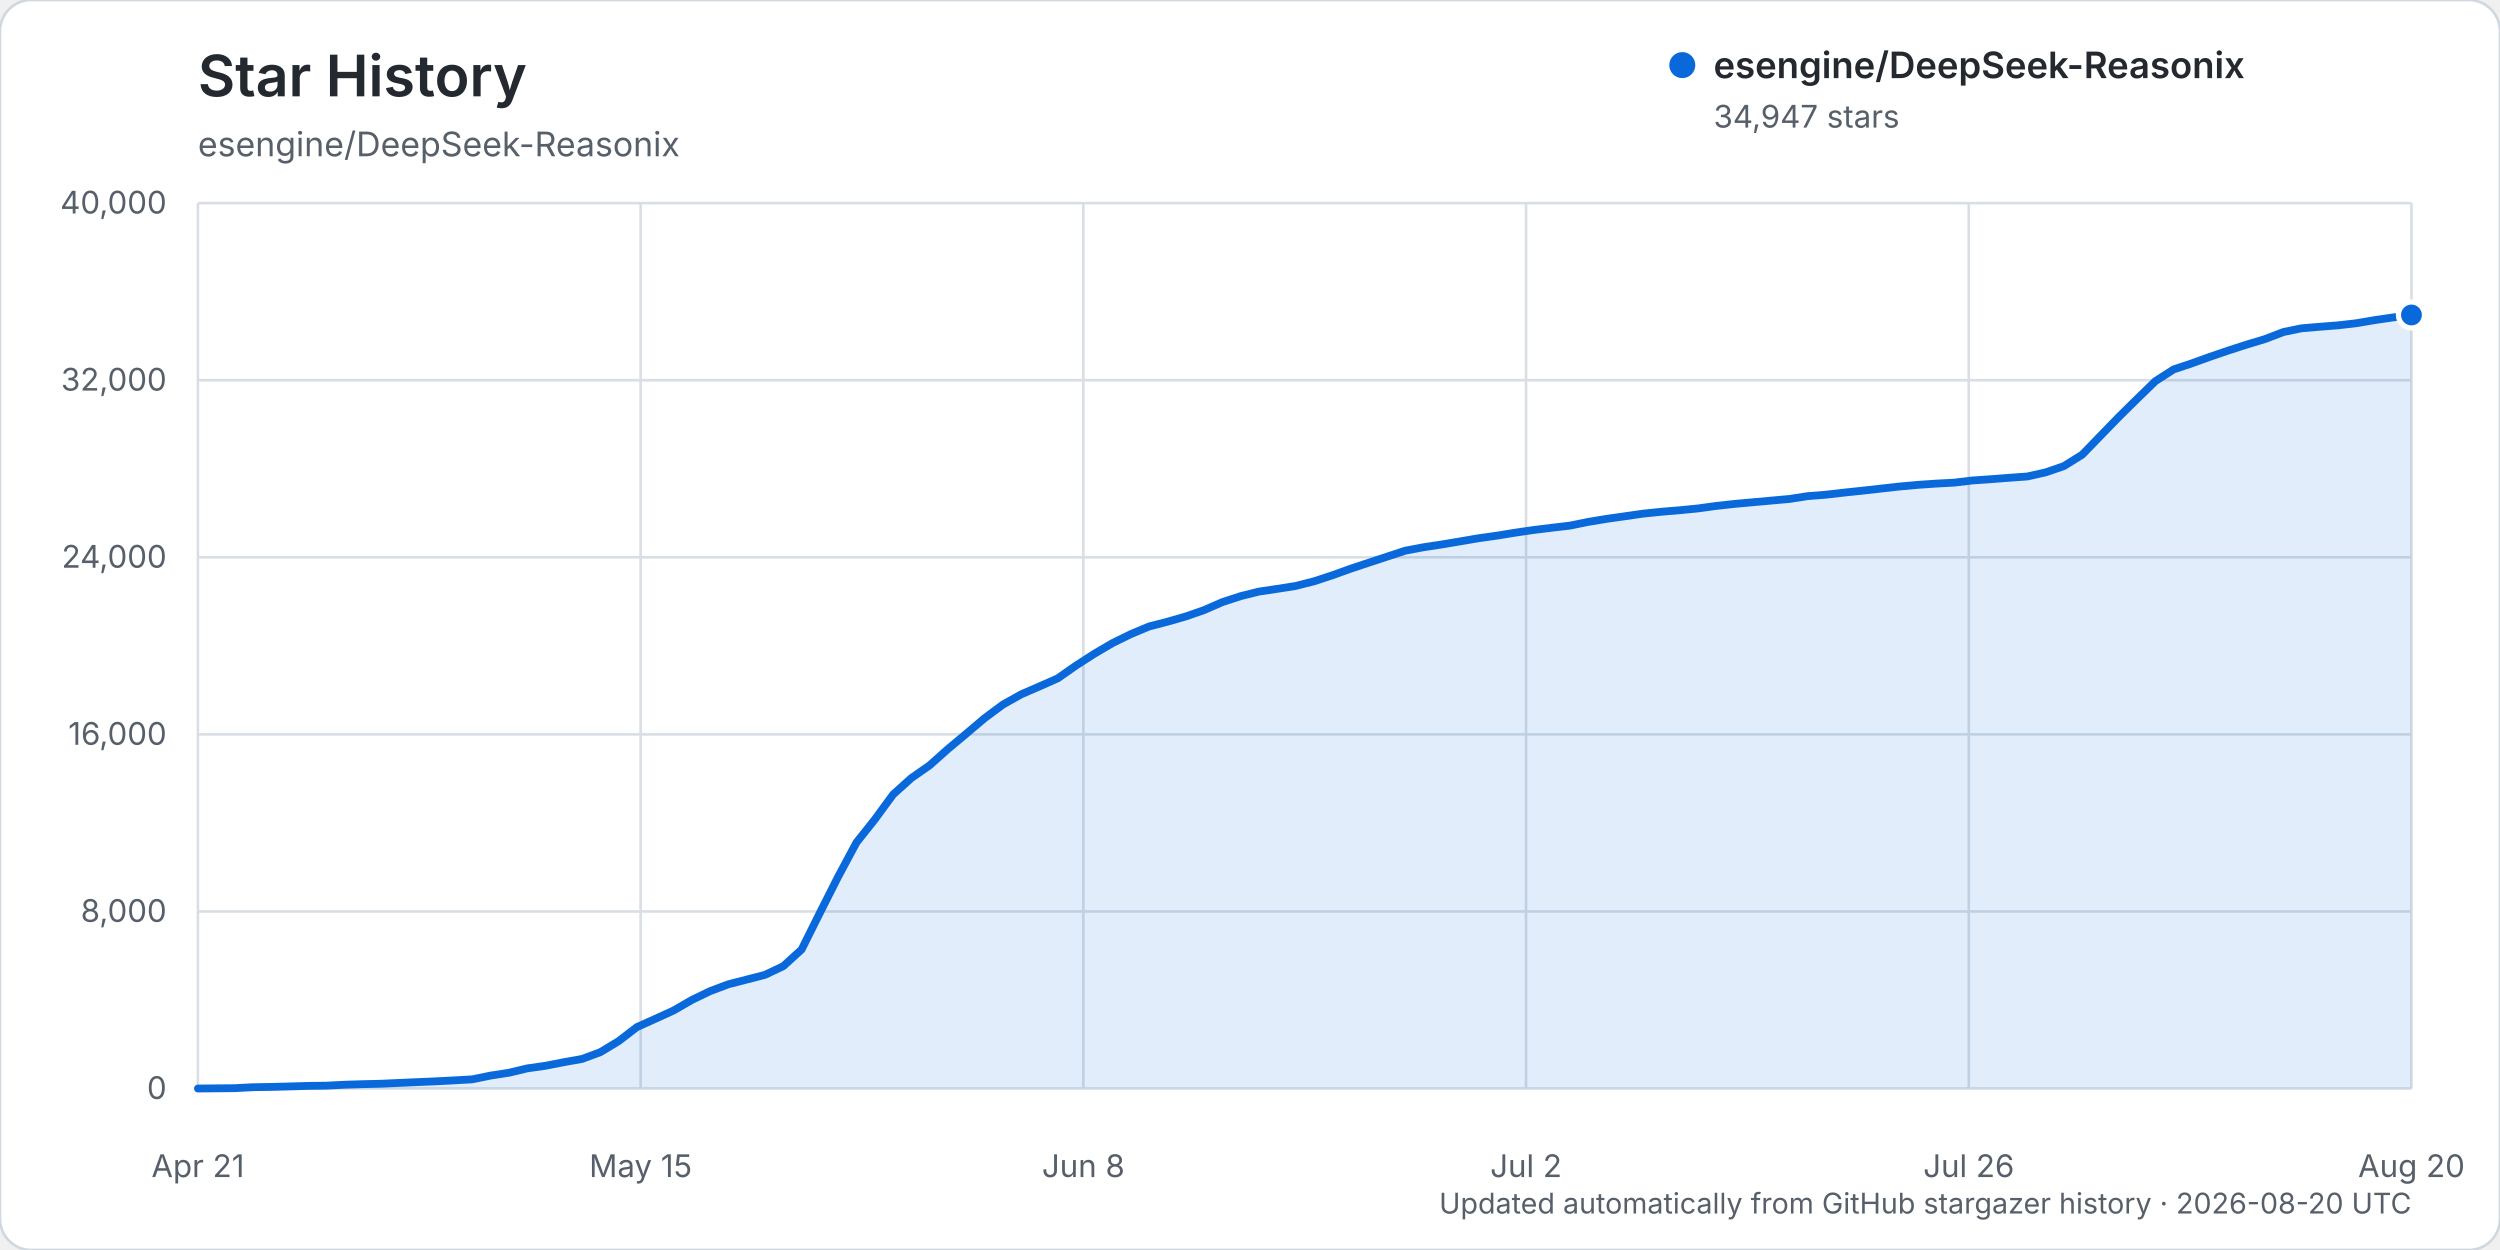
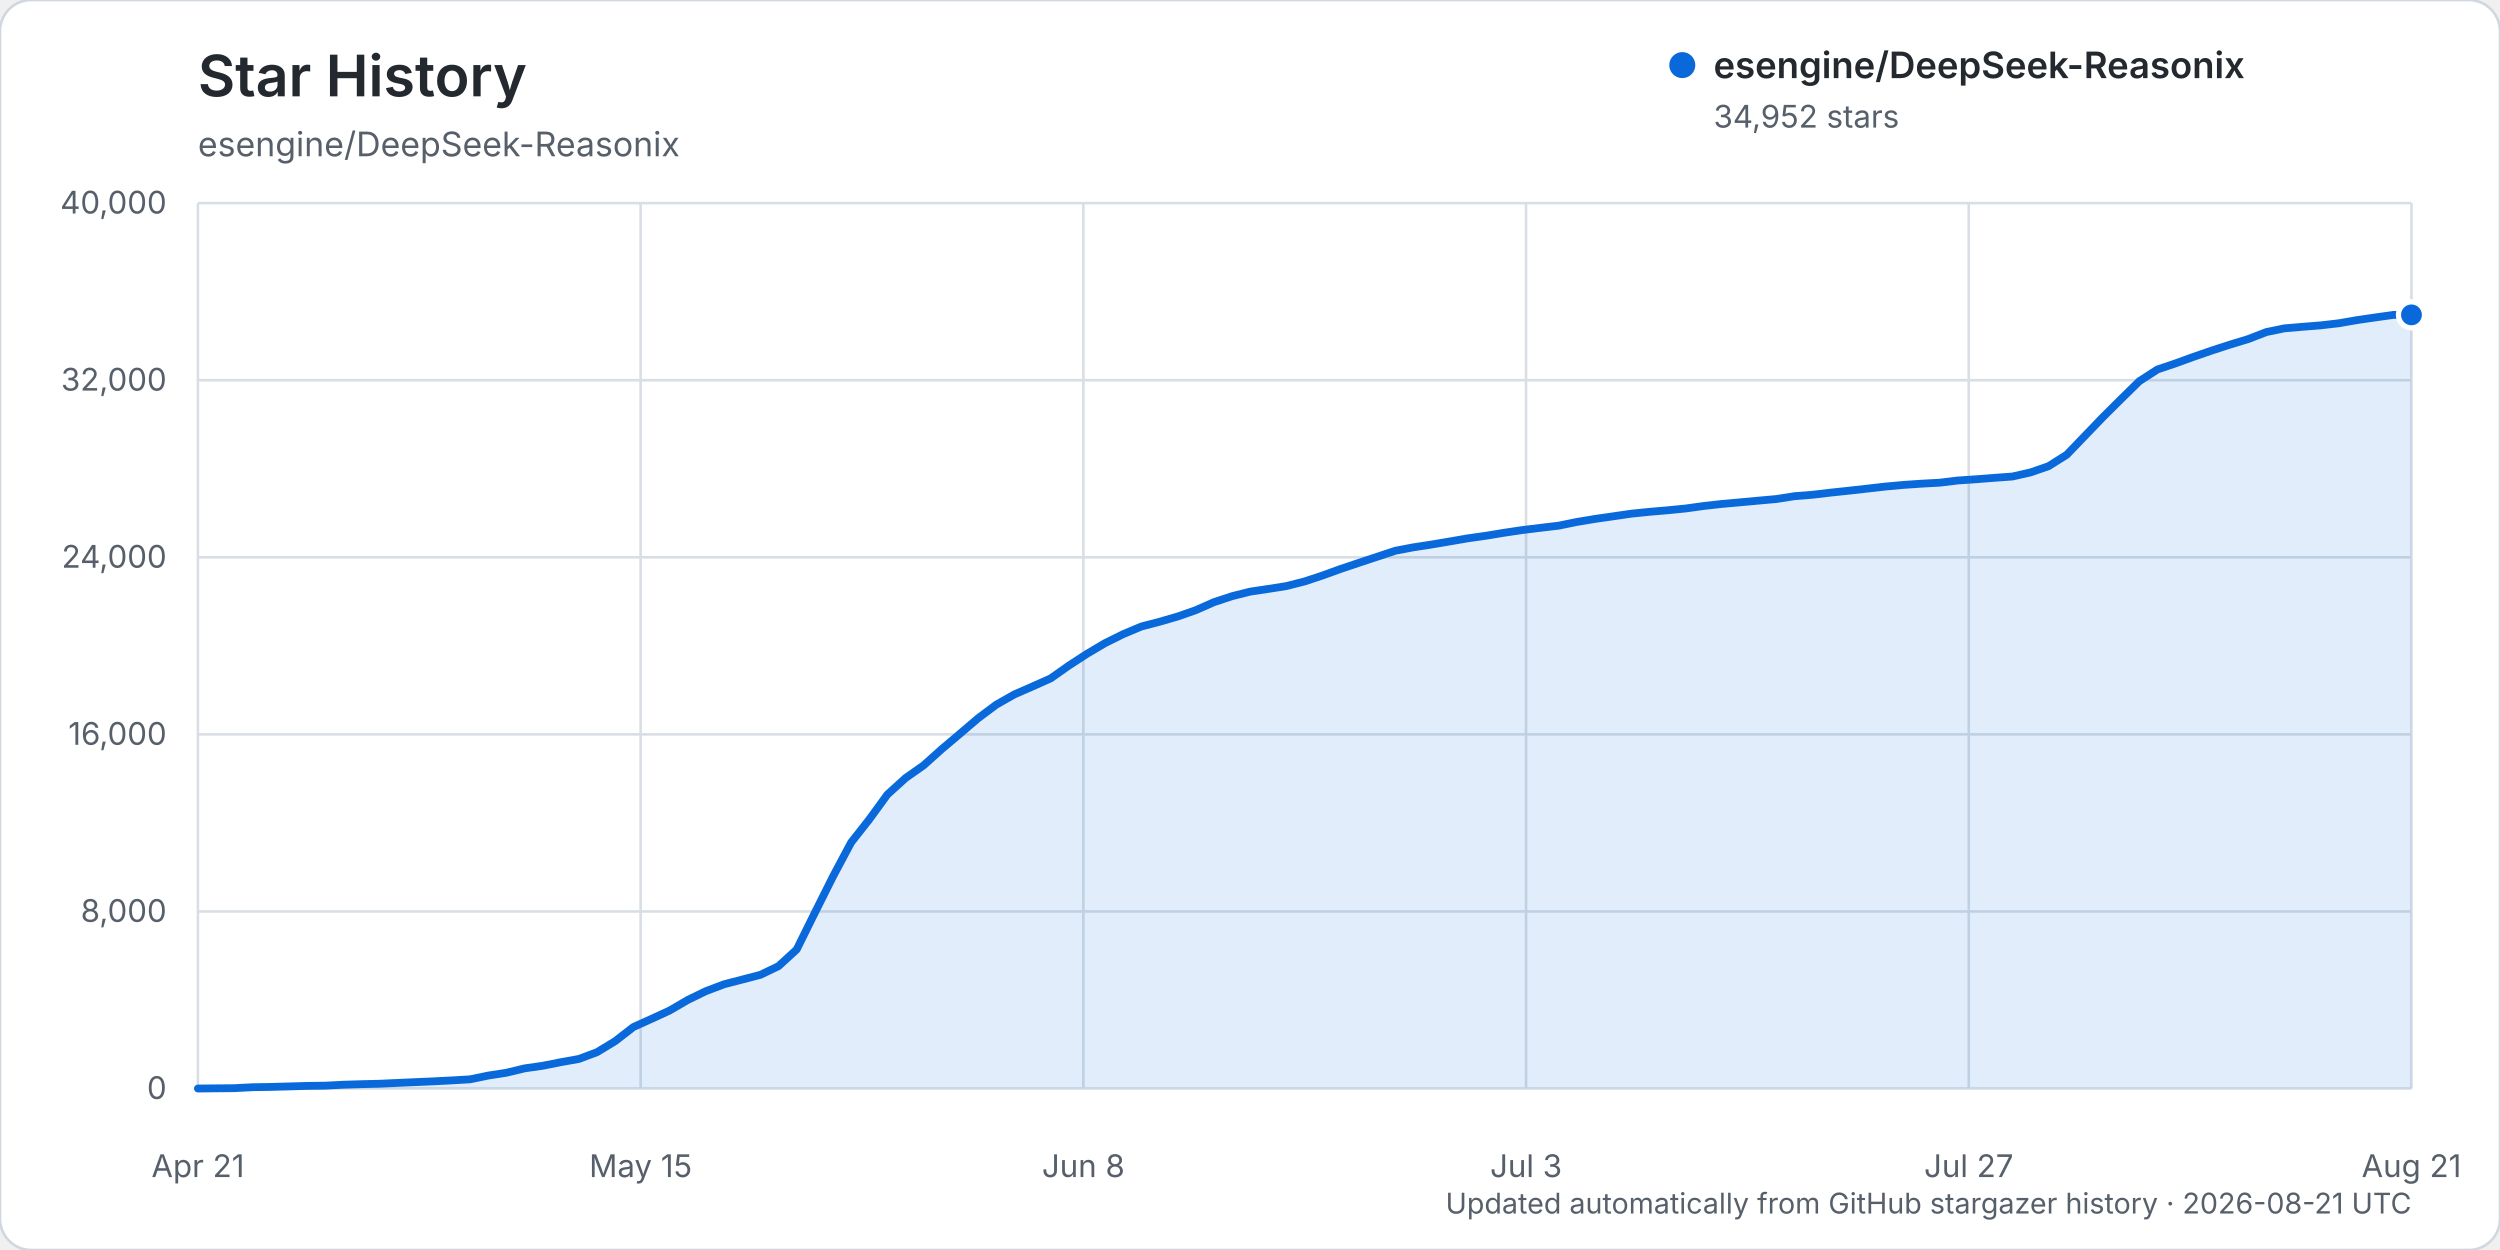
<svg xmlns="http://www.w3.org/2000/svg" width="960" height="480" viewBox="0 0 960 480" role="img" aria-labelledby="title description">
  <rect width="960" height="480" rx="12" fill="#ffffff" stroke="#d0d7de" />
  <text x="76" y="37" fill="#24292f" font-family="-apple-system, BlinkMacSystemFont, 'Segoe UI', sans-serif" font-size="22" font-weight="600">Star History</text>
  <text x="76" y="60" fill="#57606a" font-family="-apple-system, BlinkMacSystemFont, 'Segoe UI', sans-serif" font-size="13">esengine/DeepSeek-Reasonix</text>
  <g font-family="-apple-system, BlinkMacSystemFont, 'Segoe UI', sans-serif">
    <line x1="76" y1="418.00" x2="926" y2="418.00" stroke="#d8dee4" stroke-width="1" />
    <text x="64" y="422.00" text-anchor="end" fill="#57606a" font-size="12">0</text>
    <line x1="76" y1="350.00" x2="926" y2="350.00" stroke="#d8dee4" stroke-width="1" />
    <text x="64" y="354.00" text-anchor="end" fill="#57606a" font-size="12">8,000</text>
    <line x1="76" y1="282.00" x2="926" y2="282.00" stroke="#d8dee4" stroke-width="1" />
    <text x="64" y="286.00" text-anchor="end" fill="#57606a" font-size="12">16,000</text>
    <line x1="76" y1="214.00" x2="926" y2="214.00" stroke="#d8dee4" stroke-width="1" />
    <text x="64" y="218.00" text-anchor="end" fill="#57606a" font-size="12">24,000</text>
    <line x1="76" y1="146.00" x2="926" y2="146.00" stroke="#d8dee4" stroke-width="1" />
    <text x="64" y="150.00" text-anchor="end" fill="#57606a" font-size="12">32,000</text>
    <line x1="76" y1="78.00" x2="926" y2="78.00" stroke="#d8dee4" stroke-width="1" />
    <text x="64" y="82.00" text-anchor="end" fill="#57606a" font-size="12">40,000</text>
    <line x1="76.00" y1="78" x2="76.00" y2="418" stroke="#d8dee4" stroke-width="1" />
    <text x="76.00" y="452" text-anchor="middle" fill="#57606a" font-size="12">Apr 21</text>
    <line x1="246.00" y1="78" x2="246.00" y2="418" stroke="#d8dee4" stroke-width="1" />
    <text x="246.00" y="452" text-anchor="middle" fill="#57606a" font-size="12">May 15</text>
    <line x1="416.00" y1="78" x2="416.00" y2="418" stroke="#d8dee4" stroke-width="1" />
    <text x="416.00" y="452" text-anchor="middle" fill="#57606a" font-size="12">Jun 8</text>
    <line x1="586.00" y1="78" x2="586.00" y2="418" stroke="#d8dee4" stroke-width="1" />
-     <text x="586.00" y="452" text-anchor="middle" fill="#57606a" font-size="12">Jul 2</text>
+     <text x="586.00" y="452" text-anchor="middle" fill="#57606a" font-size="12">Jul 3</text>
    <line x1="756.00" y1="78" x2="756.00" y2="418" stroke="#d8dee4" stroke-width="1" />
-     <text x="756.00" y="452" text-anchor="middle" fill="#57606a" font-size="12">Jul 26</text>
+     <text x="756.00" y="452" text-anchor="middle" fill="#57606a" font-size="12">Jul 27</text>
    <line x1="926.00" y1="78" x2="926.00" y2="418" stroke="#d8dee4" stroke-width="1" />
-     <text x="926.00" y="452" text-anchor="middle" fill="#57606a" font-size="12">Aug 20</text>
-     <path d="M76.00,417.99 L90.05,417.86 L97.07,417.49 L104.10,417.38 L111.12,417.19 L118.15,416.99 L125.17,416.90 L132.20,416.54 L139.22,416.32 L146.25,416.16 L153.27,415.84 L160.30,415.53 L167.32,415.23 L174.35,414.87 L181.37,414.46 L188.40,413.02 L195.42,411.94 L202.45,410.26 L209.47,409.26 L216.50,407.88 L223.52,406.63 L230.55,404.02 L237.57,399.78 L244.60,394.39 L251.62,391.24 L258.64,388.04 L265.67,383.98 L272.69,380.59 L279.72,377.96 L286.74,376.15 L293.77,374.34 L300.79,371.00 L307.82,364.61 L314.84,350.52 L321.87,336.61 L328.89,323.52 L335.92,314.67 L342.94,305.10 L349.97,298.77 L356.99,293.87 L364.02,287.61 L371.04,281.75 L378.07,275.79 L385.09,270.58 L392.12,266.63 L399.14,263.59 L406.17,260.48 L413.19,255.57 L420.21,251.05 L427.24,246.93 L434.26,243.49 L441.29,240.55 L448.31,238.74 L455.34,236.72 L462.36,234.28 L469.39,231.21 L476.41,228.92 L483.44,227.17 L490.46,226.12 L497.49,225.02 L504.51,223.24 L511.54,220.94 L518.56,218.41 L525.59,216.07 L532.61,213.76 L539.64,211.46 L546.66,210.14 L553.69,209.07 L560.71,207.89 L567.74,206.69 L574.76,205.70 L581.79,204.56 L588.81,203.53 L595.83,202.66 L602.86,201.84 L609.88,200.41 L616.91,199.25 L623.93,198.25 L630.96,197.24 L637.98,196.52 L645.01,195.93 L652.03,195.24 L659.06,194.27 L666.08,193.50 L673.11,192.87 L680.13,192.23 L687.16,191.60 L694.18,190.51 L701.21,189.96 L708.23,189.15 L715.26,188.41 L722.28,187.62 L729.31,186.83 L736.33,186.20 L743.36,185.71 L750.38,185.34 L757.40,184.50 L764.43,184.02 L771.45,183.47 L778.48,182.97 L785.50,181.40 L792.53,178.98 L799.55,174.61 L806.58,167.36 L813.60,160.13 L820.63,153.20 L827.65,146.37 L834.68,141.86 L841.70,139.51 L848.73,136.98 L855.75,134.58 L862.78,132.31 L869.80,130.19 L876.83,127.50 L883.85,126.06 L890.88,125.47 L897.90,124.92 L904.93,124.11 L911.95,122.91 L918.98,121.89 L926.00,120.95 L926.00,418.00 L76.00,418.00 Z" fill="#0969da" opacity="0.12" />
-     <path d="M76.00,417.99 L90.05,417.86 L97.07,417.49 L104.10,417.38 L111.12,417.19 L118.15,416.99 L125.17,416.90 L132.20,416.54 L139.22,416.32 L146.25,416.16 L153.27,415.84 L160.30,415.53 L167.32,415.23 L174.35,414.87 L181.37,414.46 L188.40,413.02 L195.42,411.94 L202.45,410.26 L209.47,409.26 L216.50,407.88 L223.52,406.63 L230.55,404.02 L237.57,399.78 L244.60,394.39 L251.62,391.24 L258.64,388.04 L265.67,383.98 L272.69,380.59 L279.72,377.96 L286.74,376.15 L293.77,374.34 L300.79,371.00 L307.82,364.61 L314.84,350.52 L321.87,336.61 L328.89,323.52 L335.92,314.67 L342.94,305.10 L349.97,298.77 L356.99,293.87 L364.02,287.61 L371.04,281.75 L378.07,275.79 L385.09,270.58 L392.12,266.63 L399.14,263.59 L406.17,260.48 L413.19,255.57 L420.21,251.05 L427.24,246.93 L434.26,243.49 L441.29,240.55 L448.31,238.74 L455.34,236.72 L462.36,234.28 L469.39,231.21 L476.41,228.92 L483.44,227.17 L490.46,226.12 L497.49,225.02 L504.51,223.24 L511.54,220.94 L518.56,218.41 L525.59,216.07 L532.61,213.76 L539.64,211.46 L546.66,210.14 L553.69,209.07 L560.71,207.89 L567.74,206.69 L574.76,205.70 L581.79,204.56 L588.81,203.53 L595.83,202.66 L602.86,201.84 L609.88,200.41 L616.91,199.25 L623.93,198.25 L630.96,197.24 L637.98,196.52 L645.01,195.93 L652.03,195.24 L659.06,194.27 L666.08,193.50 L673.11,192.87 L680.13,192.23 L687.16,191.60 L694.18,190.51 L701.21,189.96 L708.23,189.15 L715.26,188.41 L722.28,187.62 L729.31,186.83 L736.33,186.20 L743.36,185.71 L750.38,185.34 L757.40,184.50 L764.43,184.02 L771.45,183.47 L778.48,182.97 L785.50,181.40 L792.53,178.98 L799.55,174.61 L806.58,167.36 L813.60,160.13 L820.63,153.20 L827.65,146.37 L834.68,141.86 L841.70,139.51 L848.73,136.98 L855.75,134.58 L862.78,132.31 L869.80,130.19 L876.83,127.50 L883.85,126.06 L890.88,125.47 L897.90,124.92 L904.93,124.11 L911.95,122.91 L918.98,121.89 L926.00,120.95" fill="none" stroke="#0969da" stroke-width="3" stroke-linecap="round" stroke-linejoin="round" />
-     <circle cx="926.00" cy="120.95" r="5" fill="#0969da" stroke="#ffffff" stroke-width="2" />
+     <text x="926.00" y="452" text-anchor="middle" fill="#57606a" font-size="12">Aug 21</text>
+     <path d="M76.00,417.99 L89.93,417.86 L96.90,417.49 L103.87,417.38 L110.84,417.19 L117.80,416.99 L124.77,416.90 L131.74,416.54 L138.70,416.32 L145.67,416.16 L152.64,415.84 L159.61,415.53 L166.57,415.23 L173.54,414.87 L180.51,414.46 L187.48,413.02 L194.44,411.94 L201.41,410.26 L208.38,409.26 L215.34,407.88 L222.31,406.63 L229.28,404.02 L236.25,399.78 L243.21,394.39 L250.18,391.24 L257.15,388.04 L264.11,383.98 L271.08,380.59 L278.05,377.96 L285.02,376.15 L291.98,374.34 L298.95,371.00 L305.92,364.61 L312.89,350.53 L319.85,336.62 L326.82,323.53 L333.79,314.67 L340.75,305.11 L347.72,298.78 L354.69,293.88 L361.66,287.63 L368.62,281.76 L375.59,275.81 L382.56,270.60 L389.52,266.65 L396.49,263.61 L403.46,260.50 L410.43,255.59 L417.39,251.07 L424.36,246.95 L431.33,243.50 L438.30,240.57 L445.26,238.76 L452.23,236.74 L459.20,234.30 L466.16,231.23 L473.13,228.93 L480.10,227.18 L487.07,226.14 L494.03,225.04 L501.00,223.26 L507.97,220.95 L514.93,218.43 L521.90,216.09 L528.87,213.78 L535.84,211.48 L542.80,210.16 L549.77,209.09 L556.74,207.91 L563.70,206.71 L570.67,205.72 L577.64,204.57 L584.61,203.54 L591.57,202.68 L598.54,201.86 L605.51,200.43 L612.48,199.27 L619.44,198.27 L626.41,197.25 L633.38,196.54 L640.34,195.95 L647.31,195.26 L654.28,194.29 L661.25,193.51 L668.21,192.89 L675.18,192.25 L682.15,191.62 L689.11,190.53 L696.08,189.98 L703.05,189.16 L710.02,188.42 L716.98,187.64 L723.95,186.84 L730.92,186.21 L737.89,185.73 L744.85,185.35 L751.82,184.51 L758.79,184.04 L765.75,183.49 L772.72,182.99 L779.69,181.42 L786.66,179.00 L793.62,174.63 L800.59,167.38 L807.56,160.14 L814.52,153.22 L821.49,146.38 L828.46,141.88 L835.43,139.53 L842.39,137.00 L849.36,134.59 L856.33,132.33 L863.30,130.21 L870.26,127.52 L877.23,126.08 L884.20,125.49 L891.16,124.94 L898.13,124.13 L905.10,122.92 L912.07,121.90 L919.03,120.93 L926.00,120.91 L926.00,418.00 L76.00,418.00 Z" fill="#0969da" opacity="0.12" />
+     <path d="M76.00,417.99 L89.93,417.86 L96.90,417.49 L103.87,417.38 L110.84,417.19 L117.80,416.99 L124.77,416.90 L131.74,416.54 L138.70,416.32 L145.67,416.16 L152.64,415.84 L159.61,415.53 L166.57,415.23 L173.54,414.87 L180.51,414.46 L187.48,413.02 L194.44,411.94 L201.41,410.26 L208.38,409.26 L215.34,407.88 L222.31,406.63 L229.28,404.02 L236.25,399.78 L243.21,394.39 L250.18,391.24 L257.15,388.04 L264.11,383.98 L271.08,380.59 L278.05,377.96 L285.02,376.15 L291.98,374.34 L298.95,371.00 L305.92,364.61 L312.89,350.53 L319.85,336.62 L326.82,323.53 L333.79,314.67 L340.75,305.11 L347.72,298.78 L354.69,293.88 L361.66,287.63 L368.62,281.76 L375.59,275.81 L382.56,270.60 L389.52,266.65 L396.49,263.61 L403.46,260.50 L410.43,255.59 L417.39,251.07 L424.36,246.95 L431.33,243.50 L438.30,240.57 L445.26,238.76 L452.23,236.74 L459.20,234.30 L466.16,231.23 L473.13,228.93 L480.10,227.18 L487.07,226.14 L494.03,225.04 L501.00,223.26 L507.97,220.95 L514.93,218.43 L521.90,216.09 L528.87,213.78 L535.84,211.48 L542.80,210.16 L549.77,209.09 L556.74,207.91 L563.70,206.71 L570.67,205.72 L577.64,204.57 L584.61,203.54 L591.57,202.68 L598.54,201.86 L605.51,200.43 L612.48,199.27 L619.44,198.27 L626.41,197.25 L633.38,196.54 L640.34,195.95 L647.31,195.26 L654.28,194.29 L661.25,193.51 L668.21,192.89 L675.18,192.25 L682.15,191.62 L689.11,190.53 L696.08,189.98 L703.05,189.16 L710.02,188.42 L716.98,187.64 L723.95,186.84 L730.92,186.21 L737.89,185.73 L744.85,185.35 L751.82,184.51 L758.79,184.04 L765.75,183.49 L772.72,182.99 L779.69,181.42 L786.66,179.00 L793.62,174.63 L800.59,167.38 L807.56,160.14 L814.52,153.22 L821.49,146.38 L828.46,141.88 L835.43,139.53 L842.39,137.00 L849.36,134.59 L856.33,132.33 L863.30,130.21 L870.26,127.52 L877.23,126.08 L884.20,125.49 L891.16,124.94 L898.13,124.13 L905.10,122.92 L912.07,121.90 L919.03,120.93 L926.00,120.91" fill="none" stroke="#0969da" stroke-width="3" stroke-linecap="round" stroke-linejoin="round" />
+     <circle cx="926.00" cy="120.91" r="5" fill="#0969da" stroke="#ffffff" stroke-width="2" />
    <g transform="translate(646, 25)">
      <circle cx="0" cy="0" r="5" fill="#0969da" />
      <text x="12" y="5" fill="#24292f" font-size="14" font-weight="600">esengine/DeepSeek-Reasonix</text>
-       <text x="12" y="24" fill="#57606a" font-size="12">34,947 stars</text>
+       <text x="12" y="24" fill="#57606a" font-size="12">34,952 stars</text>
    </g>
-     <text x="926" y="466" text-anchor="end" fill="#57606a" font-size="11">Updated automatically from GitHub stargazer history · 2026-08-20 UTC</text>
+     <text x="926" y="466" text-anchor="end" fill="#57606a" font-size="11">Updated automatically from GitHub stargazer history · 2026-08-21 UTC</text>
  </g>
</svg>
